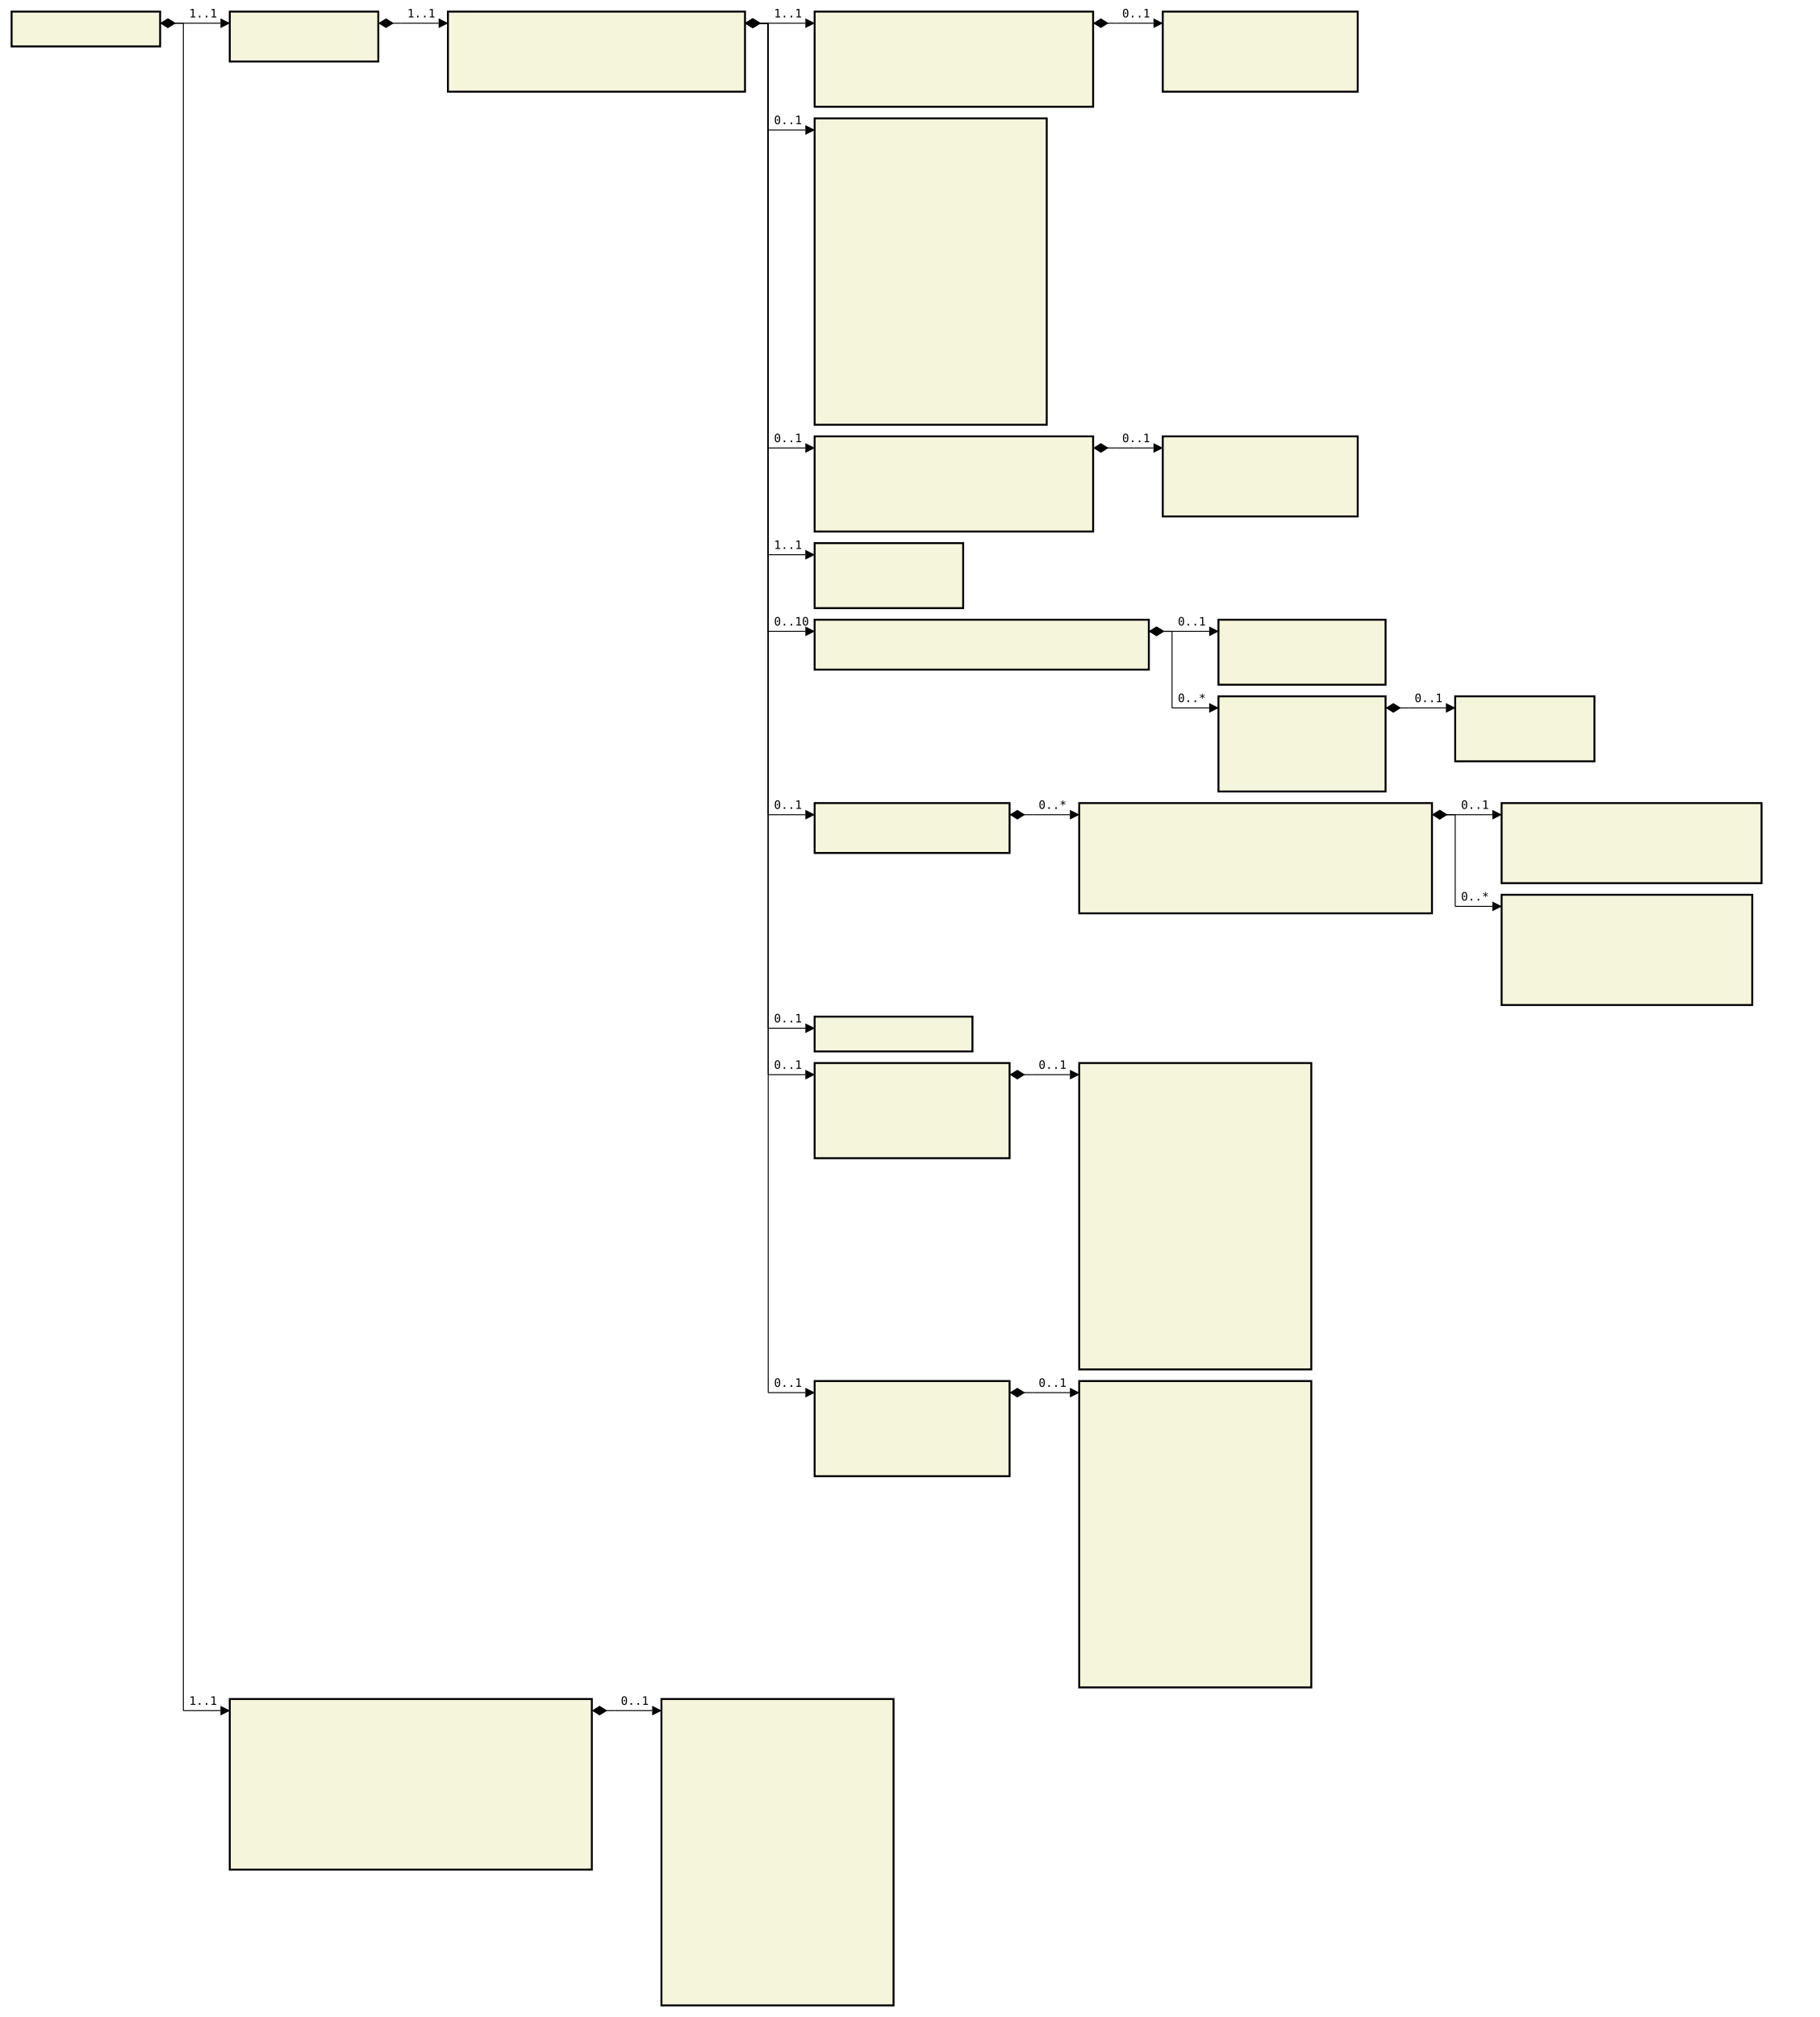
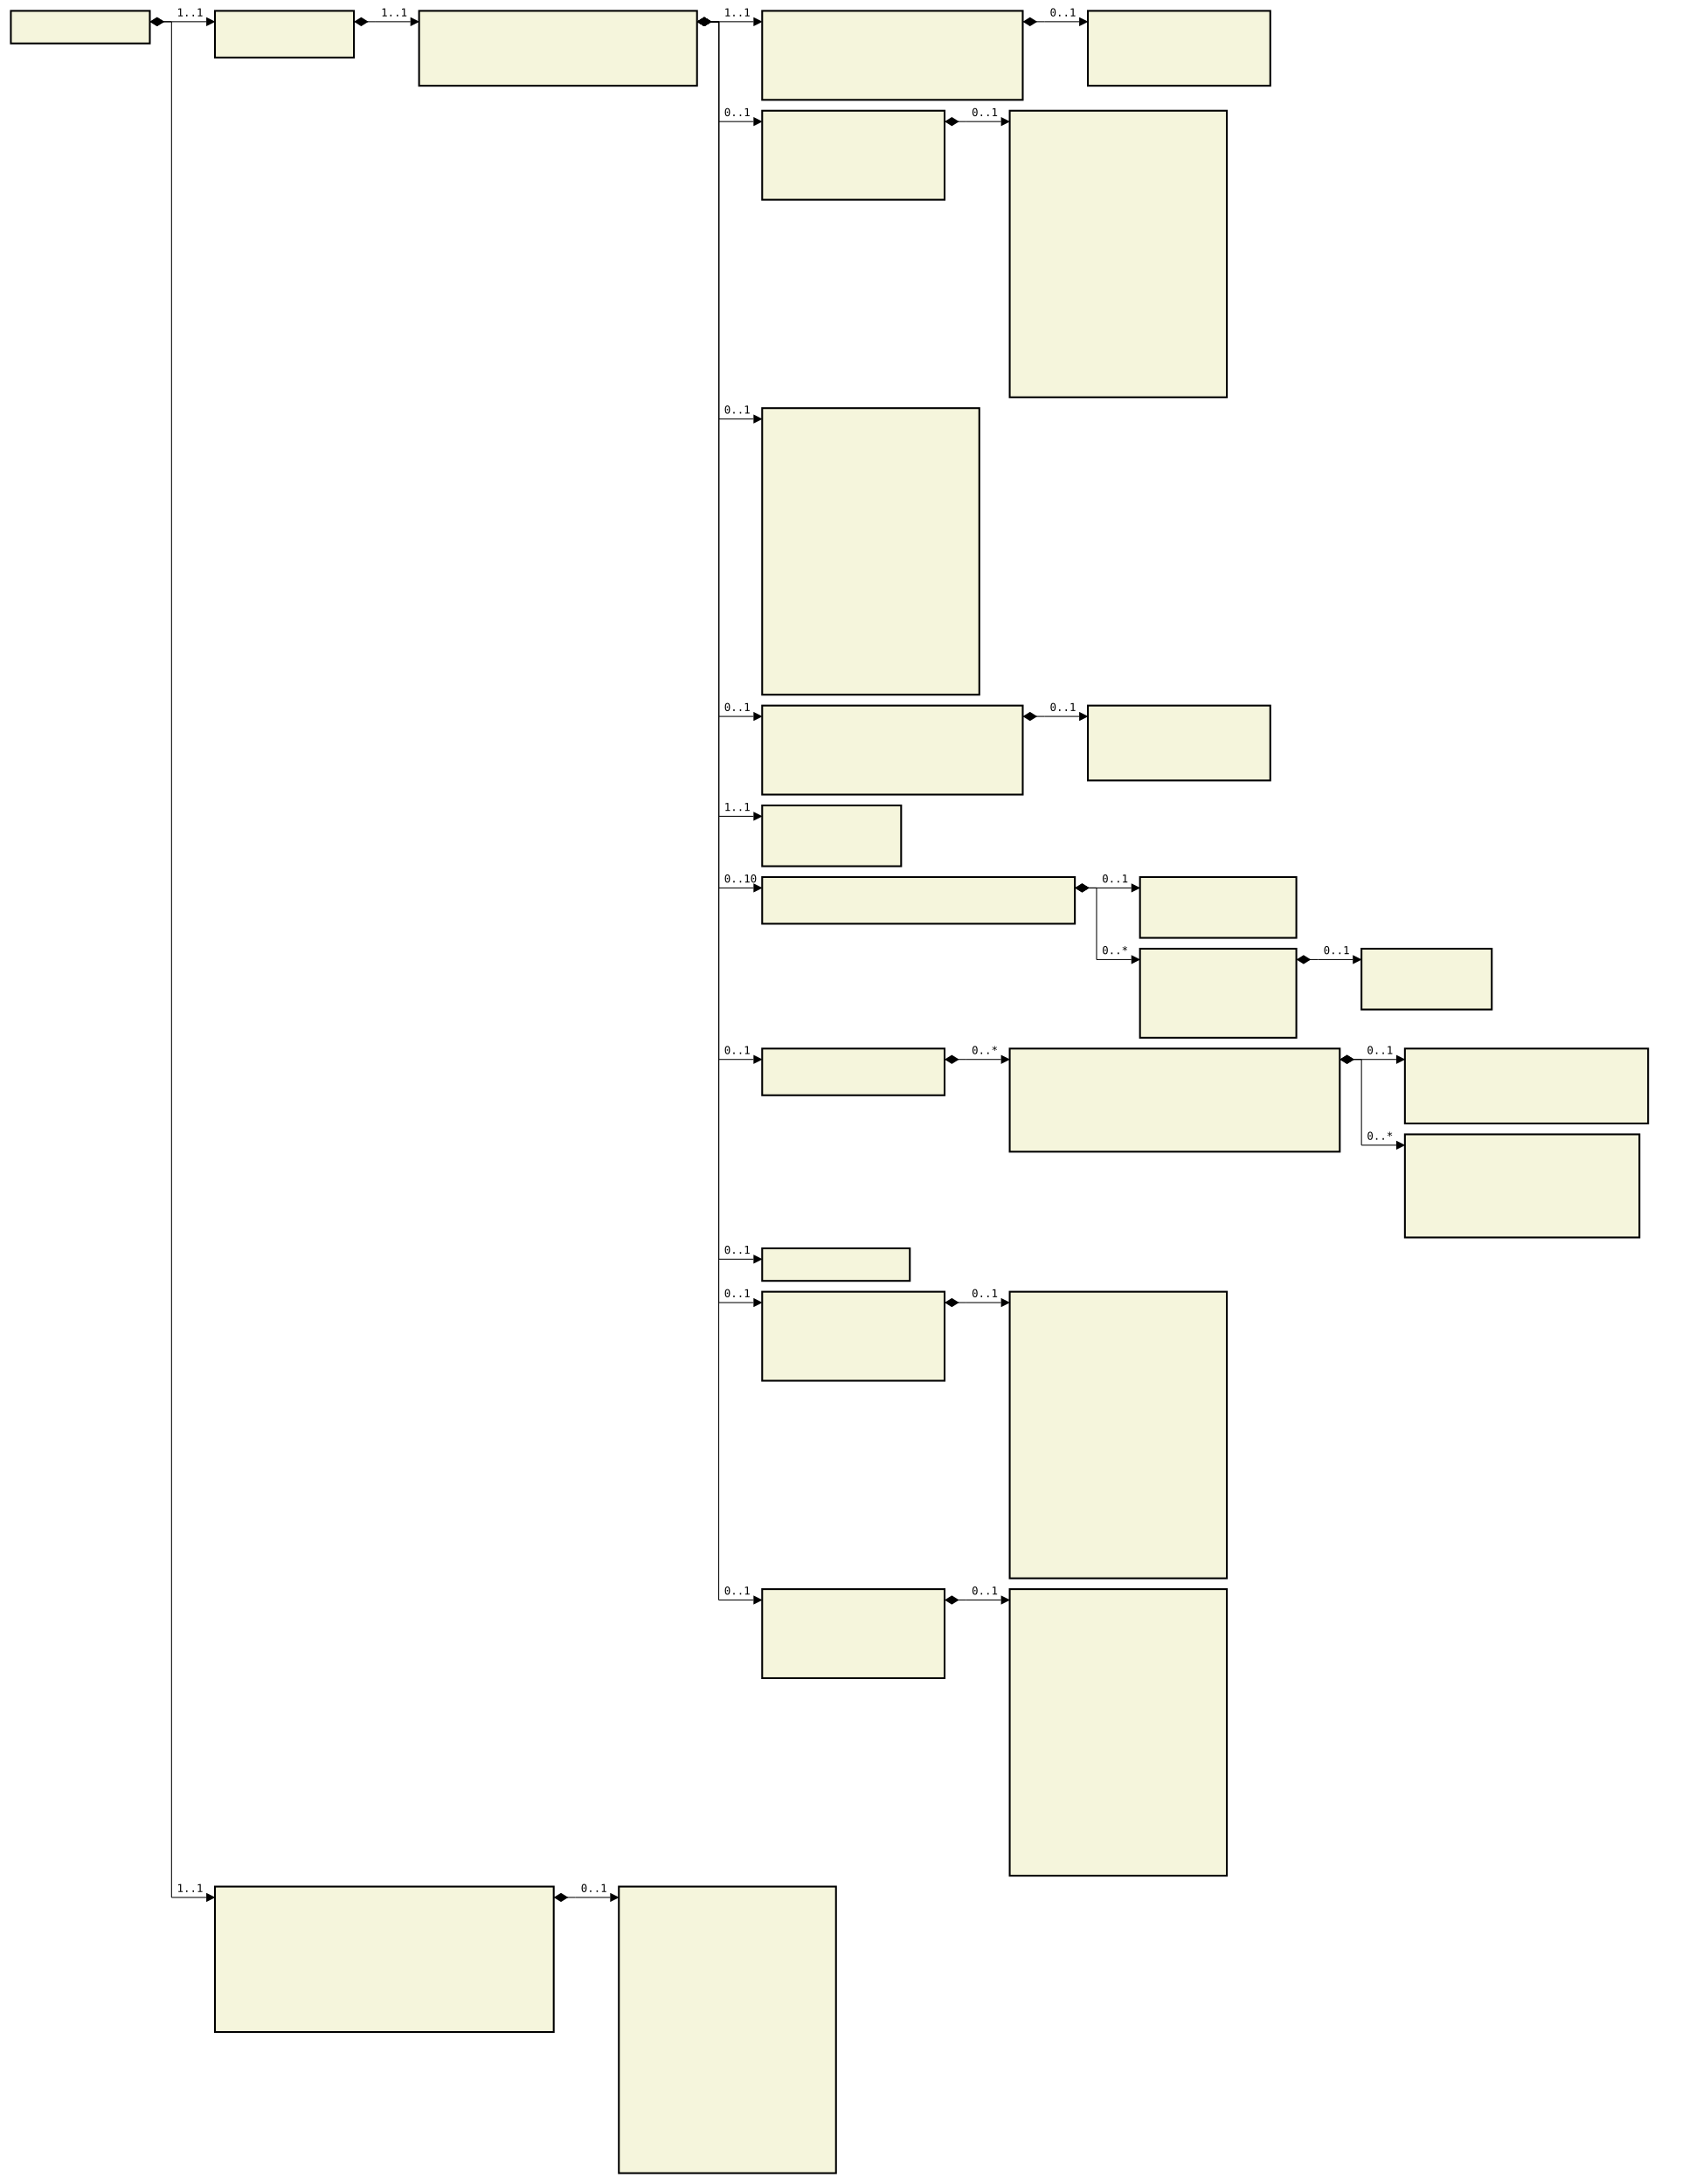
- <svg xmlns="http://www.w3.org/2000/svg" font-family="monospace" width="156.8em" height="173.8em" style="background-color:white">
+ <svg xmlns="http://www.w3.org/2000/svg" font-family="monospace" width="156.8em" height="201.2em" style="background-color:white">
  <defs>
    <marker id="Triangle" viewBox="0 0 10 10" refX="0" refY="5" markerUnits="strokeWidth" markerWidth="15" markerHeight="10" orient="auto">
      <path d="M 0 0 L 10 5 L 0 10 z" />
    </marker>
    <marker id="Diamond" viewBox="0 0 16 10" refX="0" refY="5" markerUnits="strokeWidth" markerWidth="20" markerHeight="10" orient="auto">
      <path d="M 0 5 L 8 10 L 16 5 L 8 0 z" />
    </marker>
  </defs>
  <rect x="1em" y="1em" width="12.8em" height="3em" fill="beige" stroke="black" stroke-width="2" />
  <text style="font-weight:bold" text-anchor="middle" x="7.4em" y="2.3em" fill="black">
</text>
  <rect x="19.8em" y="1em" width="12.8em" height="4.3em" fill="beige" stroke="black" stroke-width="2" />
  <text style="font-weight:bold" text-anchor="middle" x="26.2em" y="2.3em" fill="black">
</text>
  <text x="20.8em" y="4.3em" fill="darkslateblue">
</text>
  <rect x="38.6em" y="1em" width="25.6em" height="6.9em" fill="beige" stroke="black" stroke-width="2" />
  <text style="font-weight:bold" text-anchor="middle" x="51.4em" y="2.3em" fill="black">
</text>
  <text x="39.6em" y="4.3em" fill="darkslateblue">
</text>
  <text x="39.6em" y="5.6em" fill="darkslateblue">
</text>
  <text x="39.6em" y="6.9em" fill="darkslateblue">
</text>
  <rect x="70.2em" y="1em" width="24em" height="8.2em" fill="beige" stroke="black" stroke-width="2" />
  <text style="font-weight:bold" text-anchor="middle" x="82.2em" y="2.3em" fill="black">
</text>
  <text x="71.2em" y="4.3em" fill="darkslateblue">
</text>
  <text x="71.2em" y="5.6em" fill="darkslateblue">
</text>
  <text x="71.2em" y="6.9em" fill="darkslateblue">
</text>
  <text x="71.2em" y="8.2em" fill="darkslateblue">
</text>
  <rect x="100.2em" y="1em" width="16.8em" height="6.9em" fill="beige" stroke="black" stroke-width="2" />
  <text style="font-weight:bold" text-anchor="middle" x="108.6em" y="2.3em" fill="black">
</text>
  <text x="101.2em" y="4.3em" fill="darkslateblue">
</text>
  <text x="101.2em" y="5.6em" fill="darkslateblue">
</text>
  <text x="101.2em" y="6.9em" fill="darkslateblue">
</text>
-   <rect x="70.2em" y="10.2em" width="20em" height="26.4em" fill="beige" stroke="black" stroke-width="2" />
-   <text style="font-weight:bold" text-anchor="middle" x="80.2em" y="11.5em" fill="black">
+   <rect x="70.2em" y="10.2em" width="16.8em" height="8.2em" fill="beige" stroke="black" stroke-width="2" />
+   <text style="font-weight:bold" text-anchor="middle" x="78.6em" y="11.5em" fill="black">
</text>
  <text x="71.2em" y="13.5em" fill="darkslateblue">
</text>
  <text x="71.2em" y="14.8em" fill="darkslateblue">
</text>
  <text x="71.2em" y="16.1em" fill="darkslateblue">
</text>
  <text x="71.2em" y="17.4em" fill="darkslateblue">
</text>
-   <text x="71.2em" y="18.7em" fill="darkslateblue">
- </text>
-   <text x="71.2em" y="20em" fill="darkslateblue">
- </text>
-   <text x="71.2em" y="21.3em" fill="darkslateblue">
- </text>
-   <text x="71.2em" y="22.6em" fill="darkslateblue">
- </text>
-   <text x="71.2em" y="23.9em" fill="darkslateblue">
- </text>
-   <text x="71.2em" y="25.2em" fill="darkslateblue">
- </text>
-   <text x="71.2em" y="26.5em" fill="darkslateblue">
- </text>
-   <text x="71.2em" y="27.8em" fill="darkslateblue">
- </text>
-   <text x="71.2em" y="29.1em" fill="darkslateblue">
- </text>
-   <text x="71.2em" y="30.4em" fill="darkslateblue">
- </text>
-   <text x="71.2em" y="31.7em" fill="darkslateblue">
- </text>
-   <text x="71.2em" y="33em" fill="darkslateblue">
- </text>
-   <text x="71.2em" y="34.3em" fill="darkslateblue">
- </text>
-   <text x="71.2em" y="35.6em" fill="darkslateblue">
- </text>
-   <rect x="70.2em" y="37.6em" width="24em" height="8.2em" fill="beige" stroke="black" stroke-width="2" />
-   <text style="font-weight:bold" text-anchor="middle" x="82.2em" y="38.9em" fill="black">
+   <rect x="93em" y="10.2em" width="20em" height="26.4em" fill="beige" stroke="black" stroke-width="2" />
+   <text style="font-weight:bold" text-anchor="middle" x="103em" y="11.5em" fill="black">
+ </text>
+   <text x="94em" y="13.5em" fill="darkslateblue">
+ </text>
+   <text x="94em" y="14.8em" fill="darkslateblue">
+ </text>
+   <text x="94em" y="16.1em" fill="darkslateblue">
+ </text>
+   <text x="94em" y="17.4em" fill="darkslateblue">
+ </text>
+   <text x="94em" y="18.7em" fill="darkslateblue">
+ </text>
+   <text x="94em" y="20em" fill="darkslateblue">
+ </text>
+   <text x="94em" y="21.3em" fill="darkslateblue">
+ </text>
+   <text x="94em" y="22.6em" fill="darkslateblue">
+ </text>
+   <text x="94em" y="23.9em" fill="darkslateblue">
+ </text>
+   <text x="94em" y="25.2em" fill="darkslateblue">
+ </text>
+   <text x="94em" y="26.5em" fill="darkslateblue">
+ </text>
+   <text x="94em" y="27.8em" fill="darkslateblue">
+ </text>
+   <text x="94em" y="29.1em" fill="darkslateblue">
+ </text>
+   <text x="94em" y="30.4em" fill="darkslateblue">
+ </text>
+   <text x="94em" y="31.7em" fill="darkslateblue">
+ </text>
+   <text x="94em" y="33em" fill="darkslateblue">
+ </text>
+   <text x="94em" y="34.3em" fill="darkslateblue">
+ </text>
+   <text x="94em" y="35.6em" fill="darkslateblue">
+ </text>
+   <rect x="70.2em" y="37.6em" width="20em" height="26.4em" fill="beige" stroke="black" stroke-width="2" />
+   <text style="font-weight:bold" text-anchor="middle" x="80.2em" y="38.9em" fill="black">
</text>
  <text x="71.2em" y="40.9em" fill="darkslateblue">
</text>
  <text x="71.2em" y="42.2em" fill="darkslateblue">
</text>
  <text x="71.2em" y="43.5em" fill="darkslateblue">
</text>
  <text x="71.2em" y="44.8em" fill="darkslateblue">
</text>
-   <rect x="100.2em" y="37.6em" width="16.8em" height="6.9em" fill="beige" stroke="black" stroke-width="2" />
-   <text style="font-weight:bold" text-anchor="middle" x="108.6em" y="38.9em" fill="black">
- </text>
-   <text x="101.2em" y="40.9em" fill="darkslateblue">
- </text>
-   <text x="101.2em" y="42.2em" fill="darkslateblue">
- </text>
-   <text x="101.2em" y="43.5em" fill="darkslateblue">
- </text>
-   <rect x="70.2em" y="46.8em" width="12.8em" height="5.6em" fill="beige" stroke="black" stroke-width="2" />
-   <text style="font-weight:bold" text-anchor="middle" x="76.6em" y="48.1em" fill="black">
- </text>
-   <text x="71.2em" y="50.1em" fill="darkslateblue">
- </text>
-   <text x="71.2em" y="51.4em" fill="darkslateblue">
- </text>
-   <rect x="70.2em" y="53.4em" width="28.8em" height="4.3em" fill="beige" stroke="black" stroke-width="2" />
-   <text style="font-weight:bold" text-anchor="middle" x="84.6em" y="54.7em" fill="black">
- </text>
-   <text x="71.2em" y="56.7em" fill="darkslateblue">
- </text>
-   <rect x="105em" y="53.4em" width="14.4em" height="5.6em" fill="beige" stroke="black" stroke-width="2" />
-   <text style="font-weight:bold" text-anchor="middle" x="112.2em" y="54.7em" fill="black">
- </text>
-   <text x="106em" y="56.7em" fill="darkslateblue">
- </text>
-   <text x="106em" y="58em" fill="darkslateblue">
- </text>
-   <rect x="105em" y="60em" width="14.4em" height="8.2em" fill="beige" stroke="black" stroke-width="2" />
-   <text style="font-weight:bold" text-anchor="middle" x="112.2em" y="61.3em" fill="black">
- </text>
-   <text x="106em" y="63.3em" fill="darkslateblue">
- </text>
-   <text x="106em" y="64.6em" fill="darkslateblue">
- </text>
-   <text x="106em" y="65.9em" fill="darkslateblue">
- </text>
-   <text x="106em" y="67.2em" fill="darkslateblue">
- </text>
-   <rect x="125.4em" y="60em" width="12em" height="5.6em" fill="beige" stroke="black" stroke-width="2" />
-   <text style="font-weight:bold" text-anchor="middle" x="131.4em" y="61.3em" fill="black">
- </text>
-   <text x="126.4em" y="63.3em" fill="darkslateblue">
- </text>
-   <text x="126.4em" y="64.6em" fill="darkslateblue">
- </text>
-   <rect x="70.2em" y="69.2em" width="16.8em" height="4.3em" fill="beige" stroke="black" stroke-width="2" />
-   <text style="font-weight:bold" text-anchor="middle" x="78.6em" y="70.5em" fill="black">
- </text>
-   <text x="71.2em" y="72.5em" fill="darkslateblue">
- </text>
-   <rect x="93em" y="69.2em" width="30.4em" height="9.5em" fill="beige" stroke="black" stroke-width="2" />
-   <text style="font-weight:bold" text-anchor="middle" x="108.2em" y="70.5em" fill="black">
- </text>
-   <text x="94em" y="72.5em" fill="darkslateblue">
- </text>
-   <text x="94em" y="73.8em" fill="darkslateblue">
- </text>
-   <text x="94em" y="75.1em" fill="darkslateblue">
- </text>
-   <text x="94em" y="76.4em" fill="darkslateblue">
- </text>
-   <text x="94em" y="77.7em" fill="darkslateblue">
- </text>
-   <rect x="129.4em" y="69.2em" width="22.4em" height="6.9em" fill="beige" stroke="black" stroke-width="2" />
-   <text style="font-weight:bold" text-anchor="middle" x="140.6em" y="70.5em" fill="black">
- </text>
-   <text x="130.4em" y="72.5em" fill="darkslateblue">
- </text>
-   <text x="130.4em" y="73.8em" fill="darkslateblue">
- </text>
-   <text x="130.4em" y="75.1em" fill="darkslateblue">
- </text>
-   <rect x="129.4em" y="77.1em" width="21.6em" height="9.5em" fill="beige" stroke="black" stroke-width="2" />
-   <text style="font-weight:bold" text-anchor="middle" x="140.2em" y="78.4em" fill="black">
- </text>
-   <text x="130.4em" y="80.4em" fill="darkslateblue">
- </text>
-   <text x="130.4em" y="81.7em" fill="darkslateblue">
- </text>
-   <text x="130.4em" y="83em" fill="darkslateblue">
- </text>
-   <text x="130.4em" y="84.3em" fill="darkslateblue">
- </text>
-   <text x="130.4em" y="85.6em" fill="darkslateblue">
- </text>
-   <rect x="70.2em" y="87.6em" width="13.6em" height="3em" fill="beige" stroke="black" stroke-width="2" />
-   <text style="font-weight:bold" text-anchor="middle" x="77em" y="88.9em" fill="black">
- </text>
-   <rect x="70.2em" y="91.6em" width="16.8em" height="8.2em" fill="beige" stroke="black" stroke-width="2" />
-   <text style="font-weight:bold" text-anchor="middle" x="78.6em" y="92.9em" fill="black">
- </text>
-   <text x="71.2em" y="94.9em" fill="darkslateblue">
- </text>
-   <text x="71.2em" y="96.2em" fill="darkslateblue">
- </text>
-   <text x="71.2em" y="97.5em" fill="darkslateblue">
- </text>
-   <text x="71.2em" y="98.8em" fill="darkslateblue">
- </text>
-   <rect x="93em" y="91.6em" width="20em" height="26.4em" fill="beige" stroke="black" stroke-width="2" />
-   <text style="font-weight:bold" text-anchor="middle" x="103em" y="92.9em" fill="black">
- </text>
-   <text x="94em" y="94.9em" fill="darkslateblue">
- </text>
-   <text x="94em" y="96.2em" fill="darkslateblue">
- </text>
-   <text x="94em" y="97.5em" fill="darkslateblue">
- </text>
-   <text x="94em" y="98.8em" fill="darkslateblue">
- </text>
-   <text x="94em" y="100.1em" fill="darkslateblue">
- </text>
-   <text x="94em" y="101.4em" fill="darkslateblue">
- </text>
-   <text x="94em" y="102.7em" fill="darkslateblue">
- </text>
-   <text x="94em" y="104em" fill="darkslateblue">
- </text>
-   <text x="94em" y="105.3em" fill="darkslateblue">
- </text>
-   <text x="94em" y="106.6em" fill="darkslateblue">
- </text>
-   <text x="94em" y="107.9em" fill="darkslateblue">
- </text>
-   <text x="94em" y="109.2em" fill="darkslateblue">
- </text>
-   <text x="94em" y="110.5em" fill="darkslateblue">
- </text>
-   <text x="94em" y="111.8em" fill="darkslateblue">
- </text>
-   <text x="94em" y="113.1em" fill="darkslateblue">
- </text>
-   <text x="94em" y="114.4em" fill="darkslateblue">
- </text>
-   <text x="94em" y="115.7em" fill="darkslateblue">
- </text>
-   <text x="94em" y="117em" fill="darkslateblue">
+   <text x="71.2em" y="46.1em" fill="darkslateblue">
+ </text>
+   <text x="71.2em" y="47.4em" fill="darkslateblue">
+ </text>
+   <text x="71.2em" y="48.7em" fill="darkslateblue">
+ </text>
+   <text x="71.2em" y="50em" fill="darkslateblue">
+ </text>
+   <text x="71.2em" y="51.3em" fill="darkslateblue">
+ </text>
+   <text x="71.2em" y="52.6em" fill="darkslateblue">
+ </text>
+   <text x="71.2em" y="53.9em" fill="darkslateblue">
+ </text>
+   <text x="71.2em" y="55.2em" fill="darkslateblue">
+ </text>
+   <text x="71.2em" y="56.5em" fill="darkslateblue">
+ </text>
+   <text x="71.2em" y="57.8em" fill="darkslateblue">
+ </text>
+   <text x="71.2em" y="59.1em" fill="darkslateblue">
+ </text>
+   <text x="71.2em" y="60.4em" fill="darkslateblue">
+ </text>
+   <text x="71.2em" y="61.7em" fill="darkslateblue">
+ </text>
+   <text x="71.2em" y="63em" fill="darkslateblue">
+ </text>
+   <rect x="70.2em" y="65em" width="24em" height="8.2em" fill="beige" stroke="black" stroke-width="2" />
+   <text style="font-weight:bold" text-anchor="middle" x="82.2em" y="66.3em" fill="black">
+ </text>
+   <text x="71.2em" y="68.3em" fill="darkslateblue">
+ </text>
+   <text x="71.2em" y="69.6em" fill="darkslateblue">
+ </text>
+   <text x="71.2em" y="70.9em" fill="darkslateblue">
+ </text>
+   <text x="71.2em" y="72.2em" fill="darkslateblue">
+ </text>
+   <rect x="100.2em" y="65em" width="16.8em" height="6.9em" fill="beige" stroke="black" stroke-width="2" />
+   <text style="font-weight:bold" text-anchor="middle" x="108.6em" y="66.3em" fill="black">
+ </text>
+   <text x="101.2em" y="68.3em" fill="darkslateblue">
+ </text>
+   <text x="101.2em" y="69.6em" fill="darkslateblue">
+ </text>
+   <text x="101.2em" y="70.9em" fill="darkslateblue">
+ </text>
+   <rect x="70.2em" y="74.2em" width="12.8em" height="5.6em" fill="beige" stroke="black" stroke-width="2" />
+   <text style="font-weight:bold" text-anchor="middle" x="76.6em" y="75.5em" fill="black">
+ </text>
+   <text x="71.2em" y="77.5em" fill="darkslateblue">
+ </text>
+   <text x="71.2em" y="78.8em" fill="darkslateblue">
+ </text>
+   <rect x="70.2em" y="80.8em" width="28.8em" height="4.3em" fill="beige" stroke="black" stroke-width="2" />
+   <text style="font-weight:bold" text-anchor="middle" x="84.6em" y="82.1em" fill="black">
+ </text>
+   <text x="71.2em" y="84.1em" fill="darkslateblue">
+ </text>
+   <rect x="105em" y="80.8em" width="14.4em" height="5.6em" fill="beige" stroke="black" stroke-width="2" />
+   <text style="font-weight:bold" text-anchor="middle" x="112.2em" y="82.1em" fill="black">
+ </text>
+   <text x="106em" y="84.1em" fill="darkslateblue">
+ </text>
+   <text x="106em" y="85.4em" fill="darkslateblue">
+ </text>
+   <rect x="105em" y="87.4em" width="14.4em" height="8.2em" fill="beige" stroke="black" stroke-width="2" />
+   <text style="font-weight:bold" text-anchor="middle" x="112.2em" y="88.7em" fill="black">
+ </text>
+   <text x="106em" y="90.7em" fill="darkslateblue">
+ </text>
+   <text x="106em" y="92em" fill="darkslateblue">
+ </text>
+   <text x="106em" y="93.3em" fill="darkslateblue">
+ </text>
+   <text x="106em" y="94.6em" fill="darkslateblue">
+ </text>
+   <rect x="125.4em" y="87.4em" width="12em" height="5.6em" fill="beige" stroke="black" stroke-width="2" />
+   <text style="font-weight:bold" text-anchor="middle" x="131.4em" y="88.7em" fill="black">
+ </text>
+   <text x="126.4em" y="90.7em" fill="darkslateblue">
+ </text>
+   <text x="126.4em" y="92em" fill="darkslateblue">
+ </text>
+   <rect x="70.2em" y="96.6em" width="16.8em" height="4.3em" fill="beige" stroke="black" stroke-width="2" />
+   <text style="font-weight:bold" text-anchor="middle" x="78.6em" y="97.9em" fill="black">
+ </text>
+   <text x="71.2em" y="99.9em" fill="darkslateblue">
+ </text>
+   <rect x="93em" y="96.6em" width="30.4em" height="9.5em" fill="beige" stroke="black" stroke-width="2" />
+   <text style="font-weight:bold" text-anchor="middle" x="108.2em" y="97.9em" fill="black">
+ </text>
+   <text x="94em" y="99.9em" fill="darkslateblue">
+ </text>
+   <text x="94em" y="101.2em" fill="darkslateblue">
+ </text>
+   <text x="94em" y="102.5em" fill="darkslateblue">
+ </text>
+   <text x="94em" y="103.8em" fill="darkslateblue">
+ </text>
+   <text x="94em" y="105.1em" fill="darkslateblue">
+ </text>
+   <rect x="129.4em" y="96.6em" width="22.4em" height="6.9em" fill="beige" stroke="black" stroke-width="2" />
+   <text style="font-weight:bold" text-anchor="middle" x="140.6em" y="97.9em" fill="black">
+ </text>
+   <text x="130.4em" y="99.9em" fill="darkslateblue">
+ </text>
+   <text x="130.4em" y="101.2em" fill="darkslateblue">
+ </text>
+   <text x="130.4em" y="102.5em" fill="darkslateblue">
+ </text>
+   <rect x="129.4em" y="104.5em" width="21.6em" height="9.5em" fill="beige" stroke="black" stroke-width="2" />
+   <text style="font-weight:bold" text-anchor="middle" x="140.2em" y="105.8em" fill="black">
+ </text>
+   <text x="130.4em" y="107.8em" fill="darkslateblue">
+ </text>
+   <text x="130.4em" y="109.1em" fill="darkslateblue">
+ </text>
+   <text x="130.4em" y="110.4em" fill="darkslateblue">
+ </text>
+   <text x="130.4em" y="111.7em" fill="darkslateblue">
+ </text>
+   <text x="130.4em" y="113em" fill="darkslateblue">
+ </text>
+   <rect x="70.2em" y="115em" width="13.6em" height="3em" fill="beige" stroke="black" stroke-width="2" />
+   <text style="font-weight:bold" text-anchor="middle" x="77em" y="116.3em" fill="black">
</text>
  <rect x="70.2em" y="119em" width="16.8em" height="8.2em" fill="beige" stroke="black" stroke-width="2" />
  <text style="font-weight:bold" text-anchor="middle" x="78.6em" y="120.3em" fill="black">
</text>
  <text x="71.2em" y="122.3em" fill="darkslateblue">
</text>
  <text x="71.2em" y="123.6em" fill="darkslateblue">
</text>
  <text x="71.2em" y="124.9em" fill="darkslateblue">
</text>
  <text x="71.2em" y="126.2em" fill="darkslateblue">
</text>
  <rect x="93em" y="119em" width="20em" height="26.4em" fill="beige" stroke="black" stroke-width="2" />
  <text style="font-weight:bold" text-anchor="middle" x="103em" y="120.3em" fill="black">
</text>
  <text x="94em" y="122.3em" fill="darkslateblue">
</text>
  <text x="94em" y="123.6em" fill="darkslateblue">
</text>
  <text x="94em" y="124.9em" fill="darkslateblue">
</text>
  <text x="94em" y="126.2em" fill="darkslateblue">
</text>
  <text x="94em" y="127.5em" fill="darkslateblue">
</text>
  <text x="94em" y="128.8em" fill="darkslateblue">
</text>
  <text x="94em" y="130.1em" fill="darkslateblue">
</text>
  <text x="94em" y="131.4em" fill="darkslateblue">
</text>
  <text x="94em" y="132.7em" fill="darkslateblue">
</text>
  <text x="94em" y="134em" fill="darkslateblue">
</text>
  <text x="94em" y="135.3em" fill="darkslateblue">
</text>
  <text x="94em" y="136.6em" fill="darkslateblue">
</text>
  <text x="94em" y="137.9em" fill="darkslateblue">
</text>
  <text x="94em" y="139.2em" fill="darkslateblue">
</text>
  <text x="94em" y="140.5em" fill="darkslateblue">
</text>
  <text x="94em" y="141.8em" fill="darkslateblue">
</text>
  <text x="94em" y="143.1em" fill="darkslateblue">
</text>
  <text x="94em" y="144.4em" fill="darkslateblue">
</text>
-   <rect x="19.8em" y="146.4em" width="31.2em" height="14.7em" fill="beige" stroke="black" stroke-width="2" />
-   <text style="font-weight:bold" text-anchor="middle" x="35.4em" y="147.7em" fill="black">
- </text>
-   <text x="20.8em" y="149.7em" fill="darkslateblue">
- </text>
-   <text x="20.8em" y="151em" fill="darkslateblue">
- </text>
-   <text x="20.8em" y="152.3em" fill="darkslateblue">
- </text>
-   <text x="20.8em" y="153.6em" fill="darkslateblue">
- </text>
-   <text x="20.8em" y="154.9em" fill="darkslateblue">
- </text>
-   <text x="20.8em" y="156.2em" fill="darkslateblue">
- </text>
-   <text x="20.8em" y="157.5em" fill="darkslateblue">
- </text>
-   <text x="20.8em" y="158.8em" fill="darkslateblue">
- </text>
-   <text x="20.8em" y="160.1em" fill="darkslateblue">
- </text>
-   <rect x="57em" y="146.4em" width="20em" height="26.4em" fill="beige" stroke="black" stroke-width="2" />
-   <text style="font-weight:bold" text-anchor="middle" x="67em" y="147.7em" fill="black">
- </text>
-   <text x="58em" y="149.7em" fill="darkslateblue">
- </text>
-   <text x="58em" y="151em" fill="darkslateblue">
- </text>
-   <text x="58em" y="152.3em" fill="darkslateblue">
- </text>
-   <text x="58em" y="153.6em" fill="darkslateblue">
- </text>
-   <text x="58em" y="154.9em" fill="darkslateblue">
- </text>
-   <text x="58em" y="156.2em" fill="darkslateblue">
- </text>
-   <text x="58em" y="157.5em" fill="darkslateblue">
- </text>
-   <text x="58em" y="158.8em" fill="darkslateblue">
- </text>
-   <text x="58em" y="160.1em" fill="darkslateblue">
- </text>
-   <text x="58em" y="161.4em" fill="darkslateblue">
- </text>
-   <text x="58em" y="162.7em" fill="darkslateblue">
- </text>
-   <text x="58em" y="164em" fill="darkslateblue">
- </text>
-   <text x="58em" y="165.3em" fill="darkslateblue">
- </text>
-   <text x="58em" y="166.6em" fill="darkslateblue">
- </text>
-   <text x="58em" y="167.9em" fill="darkslateblue">
- </text>
-   <text x="58em" y="169.2em" fill="darkslateblue">
- </text>
-   <text x="58em" y="170.5em" fill="darkslateblue">
- </text>
-   <text x="58em" y="171.8em" fill="darkslateblue">
+   <rect x="70.2em" y="146.4em" width="16.8em" height="8.2em" fill="beige" stroke="black" stroke-width="2" />
+   <text style="font-weight:bold" text-anchor="middle" x="78.6em" y="147.7em" fill="black">
+ </text>
+   <text x="71.2em" y="149.7em" fill="darkslateblue">
+ </text>
+   <text x="71.2em" y="151em" fill="darkslateblue">
+ </text>
+   <text x="71.2em" y="152.3em" fill="darkslateblue">
+ </text>
+   <text x="71.2em" y="153.6em" fill="darkslateblue">
+ </text>
+   <rect x="93em" y="146.4em" width="20em" height="26.4em" fill="beige" stroke="black" stroke-width="2" />
+   <text style="font-weight:bold" text-anchor="middle" x="103em" y="147.7em" fill="black">
+ </text>
+   <text x="94em" y="149.7em" fill="darkslateblue">
+ </text>
+   <text x="94em" y="151em" fill="darkslateblue">
+ </text>
+   <text x="94em" y="152.3em" fill="darkslateblue">
+ </text>
+   <text x="94em" y="153.6em" fill="darkslateblue">
+ </text>
+   <text x="94em" y="154.9em" fill="darkslateblue">
+ </text>
+   <text x="94em" y="156.2em" fill="darkslateblue">
+ </text>
+   <text x="94em" y="157.5em" fill="darkslateblue">
+ </text>
+   <text x="94em" y="158.8em" fill="darkslateblue">
+ </text>
+   <text x="94em" y="160.1em" fill="darkslateblue">
+ </text>
+   <text x="94em" y="161.4em" fill="darkslateblue">
+ </text>
+   <text x="94em" y="162.7em" fill="darkslateblue">
+ </text>
+   <text x="94em" y="164em" fill="darkslateblue">
+ </text>
+   <text x="94em" y="165.3em" fill="darkslateblue">
+ </text>
+   <text x="94em" y="166.6em" fill="darkslateblue">
+ </text>
+   <text x="94em" y="167.9em" fill="darkslateblue">
+ </text>
+   <text x="94em" y="169.2em" fill="darkslateblue">
+ </text>
+   <text x="94em" y="170.5em" fill="darkslateblue">
+ </text>
+   <text x="94em" y="171.8em" fill="darkslateblue">
+ </text>
+   <rect x="19.8em" y="173.8em" width="31.2em" height="13.4em" fill="beige" stroke="black" stroke-width="2" />
+   <text style="font-weight:bold" text-anchor="middle" x="35.4em" y="175.1em" fill="black">
+ </text>
+   <text x="20.8em" y="177.1em" fill="darkslateblue">
+ </text>
+   <text x="20.8em" y="178.4em" fill="darkslateblue">
+ </text>
+   <text x="20.8em" y="179.7em" fill="darkslateblue">
+ </text>
+   <text x="20.8em" y="181em" fill="darkslateblue">
+ </text>
+   <text x="20.8em" y="182.3em" fill="darkslateblue">
+ </text>
+   <text x="20.8em" y="183.6em" fill="darkslateblue">
+ </text>
+   <text x="20.8em" y="184.9em" fill="darkslateblue">
+ </text>
+   <text x="20.8em" y="186.2em" fill="darkslateblue">
+ </text>
+   <rect x="57em" y="173.8em" width="20em" height="26.4em" fill="beige" stroke="black" stroke-width="2" />
+   <text style="font-weight:bold" text-anchor="middle" x="67em" y="175.1em" fill="black">
+ </text>
+   <text x="58em" y="177.1em" fill="darkslateblue">
+ </text>
+   <text x="58em" y="178.4em" fill="darkslateblue">
+ </text>
+   <text x="58em" y="179.7em" fill="darkslateblue">
+ </text>
+   <text x="58em" y="181em" fill="darkslateblue">
+ </text>
+   <text x="58em" y="182.3em" fill="darkslateblue">
+ </text>
+   <text x="58em" y="183.6em" fill="darkslateblue">
+ </text>
+   <text x="58em" y="184.9em" fill="darkslateblue">
+ </text>
+   <text x="58em" y="186.2em" fill="darkslateblue">
+ </text>
+   <text x="58em" y="187.5em" fill="darkslateblue">
+ </text>
+   <text x="58em" y="188.8em" fill="darkslateblue">
+ </text>
+   <text x="58em" y="190.1em" fill="darkslateblue">
+ </text>
+   <text x="58em" y="191.4em" fill="darkslateblue">
+ </text>
+   <text x="58em" y="192.7em" fill="darkslateblue">
+ </text>
+   <text x="58em" y="194em" fill="darkslateblue">
+ </text>
+   <text x="58em" y="195.3em" fill="darkslateblue">
+ </text>
+   <text x="58em" y="196.6em" fill="darkslateblue">
+ </text>
+   <text x="58em" y="197.9em" fill="darkslateblue">
+ </text>
+   <text x="58em" y="199.2em" fill="darkslateblue">
</text>
  <line x1="13.8em" y1="2em" x2="15.8em" y2="2em" stroke="black" marker-start="url(#Diamond)" />
  <line x1="15.8em" y1="2em" x2="15.8em" y2="2em" stroke="black" />
  <line x1="15.8em" y1="2em" x2="19em" y2="2em" stroke="black" marker-end="url(#Triangle)" />
  <text x="16.3em" y="1.5em">1..1</text>
  <line x1="32.6em" y1="2em" x2="34.6em" y2="2em" stroke="black" marker-start="url(#Diamond)" />
  <line x1="34.6em" y1="2em" x2="34.6em" y2="2em" stroke="black" />
  <line x1="34.6em" y1="2em" x2="37.8em" y2="2em" stroke="black" marker-end="url(#Triangle)" />
  <text x="35.1em" y="1.5em">1..1</text>
  <line x1="64.2em" y1="2em" x2="66.2em" y2="2em" stroke="black" marker-start="url(#Diamond)" />
  <line x1="66.2em" y1="2em" x2="66.2em" y2="2em" stroke="black" />
  <line x1="66.2em" y1="2em" x2="69.4em" y2="2em" stroke="black" marker-end="url(#Triangle)" />
  <text x="66.7em" y="1.5em">1..1</text>
  <line x1="94.2em" y1="2em" x2="96.2em" y2="2em" stroke="black" marker-start="url(#Diamond)" />
  <line x1="96.2em" y1="2em" x2="96.2em" y2="2em" stroke="black" />
  <line x1="96.2em" y1="2em" x2="99.4em" y2="2em" stroke="black" marker-end="url(#Triangle)" />
  <text x="96.7em" y="1.5em">0..1</text>
  <line x1="64.2em" y1="2em" x2="66.2em" y2="2em" stroke="black" marker-start="url(#Diamond)" />
  <line x1="66.2em" y1="2em" x2="66.2em" y2="11.2em" stroke="black" />
  <line x1="66.2em" y1="11.2em" x2="69.4em" y2="11.2em" stroke="black" marker-end="url(#Triangle)" />
  <text x="66.7em" y="10.7em">0..1</text>
+   <line x1="87em" y1="11.2em" x2="89em" y2="11.2em" stroke="black" marker-start="url(#Diamond)" />
+   <line x1="89em" y1="11.2em" x2="89em" y2="11.2em" stroke="black" />
+   <line x1="89em" y1="11.2em" x2="92.2em" y2="11.2em" stroke="black" marker-end="url(#Triangle)" />
+   <text x="89.5em" y="10.7em">0..1</text>
  <line x1="64.2em" y1="2em" x2="66.2em" y2="2em" stroke="black" marker-start="url(#Diamond)" />
  <line x1="66.2em" y1="2em" x2="66.2em" y2="38.6em" stroke="black" />
  <line x1="66.2em" y1="38.6em" x2="69.4em" y2="38.6em" stroke="black" marker-end="url(#Triangle)" />
  <text x="66.7em" y="38.1em">0..1</text>
-   <line x1="94.2em" y1="38.6em" x2="96.2em" y2="38.6em" stroke="black" marker-start="url(#Diamond)" />
-   <line x1="96.2em" y1="38.6em" x2="96.2em" y2="38.6em" stroke="black" />
-   <line x1="96.2em" y1="38.6em" x2="99.4em" y2="38.6em" stroke="black" marker-end="url(#Triangle)" />
-   <text x="96.7em" y="38.1em">0..1</text>
-   <line x1="64.2em" y1="2em" x2="66.2em" y2="2em" stroke="black" marker-start="url(#Diamond)" />
-   <line x1="66.2em" y1="2em" x2="66.2em" y2="47.8em" stroke="black" />
-   <line x1="66.2em" y1="47.8em" x2="69.4em" y2="47.8em" stroke="black" marker-end="url(#Triangle)" />
-   <text x="66.7em" y="47.3em">1..1</text>
-   <line x1="64.2em" y1="2em" x2="66.2em" y2="2em" stroke="black" marker-start="url(#Diamond)" />
-   <line x1="66.2em" y1="2em" x2="66.2em" y2="54.4em" stroke="black" />
-   <line x1="66.2em" y1="54.4em" x2="69.4em" y2="54.4em" stroke="black" marker-end="url(#Triangle)" />
-   <text x="66.7em" y="53.9em">0..10</text>
-   <line x1="99em" y1="54.4em" x2="101em" y2="54.4em" stroke="black" marker-start="url(#Diamond)" />
-   <line x1="101em" y1="54.4em" x2="101em" y2="54.4em" stroke="black" />
-   <line x1="101em" y1="54.4em" x2="104.2em" y2="54.4em" stroke="black" marker-end="url(#Triangle)" />
-   <text x="101.5em" y="53.9em">0..1</text>
-   <line x1="99em" y1="54.4em" x2="101em" y2="54.4em" stroke="black" marker-start="url(#Diamond)" />
-   <line x1="101em" y1="54.4em" x2="101em" y2="61em" stroke="black" />
-   <line x1="101em" y1="61em" x2="104.2em" y2="61em" stroke="black" marker-end="url(#Triangle)" />
-   <text x="101.5em" y="60.5em">0..*</text>
-   <line x1="119.4em" y1="61em" x2="121.4em" y2="61em" stroke="black" marker-start="url(#Diamond)" />
-   <line x1="121.4em" y1="61em" x2="121.4em" y2="61em" stroke="black" />
-   <line x1="121.4em" y1="61em" x2="124.6em" y2="61em" stroke="black" marker-end="url(#Triangle)" />
-   <text x="121.9em" y="60.5em">0..1</text>
-   <line x1="64.2em" y1="2em" x2="66.2em" y2="2em" stroke="black" marker-start="url(#Diamond)" />
-   <line x1="66.2em" y1="2em" x2="66.2em" y2="70.2em" stroke="black" />
-   <line x1="66.2em" y1="70.2em" x2="69.4em" y2="70.2em" stroke="black" marker-end="url(#Triangle)" />
-   <text x="66.7em" y="69.7em">0..1</text>
-   <line x1="87em" y1="70.2em" x2="89em" y2="70.2em" stroke="black" marker-start="url(#Diamond)" />
-   <line x1="89em" y1="70.2em" x2="89em" y2="70.2em" stroke="black" />
-   <line x1="89em" y1="70.2em" x2="92.2em" y2="70.2em" stroke="black" marker-end="url(#Triangle)" />
-   <text x="89.5em" y="69.7em">0..*</text>
-   <line x1="123.4em" y1="70.2em" x2="125.4em" y2="70.2em" stroke="black" marker-start="url(#Diamond)" />
-   <line x1="125.4em" y1="70.2em" x2="125.4em" y2="70.2em" stroke="black" />
-   <line x1="125.4em" y1="70.2em" x2="128.6em" y2="70.2em" stroke="black" marker-end="url(#Triangle)" />
-   <text x="125.9em" y="69.7em">0..1</text>
-   <line x1="123.4em" y1="70.2em" x2="125.4em" y2="70.2em" stroke="black" marker-start="url(#Diamond)" />
-   <line x1="125.4em" y1="70.2em" x2="125.4em" y2="78.1em" stroke="black" />
-   <line x1="125.4em" y1="78.1em" x2="128.6em" y2="78.1em" stroke="black" marker-end="url(#Triangle)" />
-   <text x="125.9em" y="77.6em">0..*</text>
-   <line x1="64.2em" y1="2em" x2="66.2em" y2="2em" stroke="black" marker-start="url(#Diamond)" />
-   <line x1="66.2em" y1="2em" x2="66.2em" y2="88.6em" stroke="black" />
-   <line x1="66.2em" y1="88.6em" x2="69.4em" y2="88.6em" stroke="black" marker-end="url(#Triangle)" />
-   <text x="66.7em" y="88.1em">0..1</text>
-   <line x1="64.2em" y1="2em" x2="66.2em" y2="2em" stroke="black" marker-start="url(#Diamond)" />
-   <line x1="66.2em" y1="2em" x2="66.2em" y2="92.6em" stroke="black" />
-   <line x1="66.2em" y1="92.6em" x2="69.4em" y2="92.6em" stroke="black" marker-end="url(#Triangle)" />
-   <text x="66.7em" y="92.1em">0..1</text>
-   <line x1="87em" y1="92.6em" x2="89em" y2="92.6em" stroke="black" marker-start="url(#Diamond)" />
-   <line x1="89em" y1="92.6em" x2="89em" y2="92.6em" stroke="black" />
-   <line x1="89em" y1="92.6em" x2="92.2em" y2="92.6em" stroke="black" marker-end="url(#Triangle)" />
-   <text x="89.5em" y="92.1em">0..1</text>
+   <line x1="64.2em" y1="2em" x2="66.2em" y2="2em" stroke="black" marker-start="url(#Diamond)" />
+   <line x1="66.2em" y1="2em" x2="66.2em" y2="66em" stroke="black" />
+   <line x1="66.2em" y1="66em" x2="69.4em" y2="66em" stroke="black" marker-end="url(#Triangle)" />
+   <text x="66.7em" y="65.5em">0..1</text>
+   <line x1="94.2em" y1="66em" x2="96.2em" y2="66em" stroke="black" marker-start="url(#Diamond)" />
+   <line x1="96.2em" y1="66em" x2="96.2em" y2="66em" stroke="black" />
+   <line x1="96.2em" y1="66em" x2="99.4em" y2="66em" stroke="black" marker-end="url(#Triangle)" />
+   <text x="96.7em" y="65.5em">0..1</text>
+   <line x1="64.2em" y1="2em" x2="66.2em" y2="2em" stroke="black" marker-start="url(#Diamond)" />
+   <line x1="66.2em" y1="2em" x2="66.2em" y2="75.2em" stroke="black" />
+   <line x1="66.2em" y1="75.2em" x2="69.4em" y2="75.2em" stroke="black" marker-end="url(#Triangle)" />
+   <text x="66.7em" y="74.7em">1..1</text>
+   <line x1="64.2em" y1="2em" x2="66.2em" y2="2em" stroke="black" marker-start="url(#Diamond)" />
+   <line x1="66.2em" y1="2em" x2="66.2em" y2="81.8em" stroke="black" />
+   <line x1="66.2em" y1="81.8em" x2="69.4em" y2="81.8em" stroke="black" marker-end="url(#Triangle)" />
+   <text x="66.7em" y="81.3em">0..10</text>
+   <line x1="99em" y1="81.8em" x2="101em" y2="81.8em" stroke="black" marker-start="url(#Diamond)" />
+   <line x1="101em" y1="81.8em" x2="101em" y2="81.8em" stroke="black" />
+   <line x1="101em" y1="81.8em" x2="104.2em" y2="81.8em" stroke="black" marker-end="url(#Triangle)" />
+   <text x="101.5em" y="81.3em">0..1</text>
+   <line x1="99em" y1="81.8em" x2="101em" y2="81.8em" stroke="black" marker-start="url(#Diamond)" />
+   <line x1="101em" y1="81.8em" x2="101em" y2="88.4em" stroke="black" />
+   <line x1="101em" y1="88.4em" x2="104.2em" y2="88.4em" stroke="black" marker-end="url(#Triangle)" />
+   <text x="101.5em" y="87.9em">0..*</text>
+   <line x1="119.4em" y1="88.4em" x2="121.4em" y2="88.4em" stroke="black" marker-start="url(#Diamond)" />
+   <line x1="121.4em" y1="88.4em" x2="121.4em" y2="88.4em" stroke="black" />
+   <line x1="121.4em" y1="88.4em" x2="124.6em" y2="88.4em" stroke="black" marker-end="url(#Triangle)" />
+   <text x="121.9em" y="87.9em">0..1</text>
+   <line x1="64.2em" y1="2em" x2="66.2em" y2="2em" stroke="black" marker-start="url(#Diamond)" />
+   <line x1="66.2em" y1="2em" x2="66.2em" y2="97.6em" stroke="black" />
+   <line x1="66.2em" y1="97.6em" x2="69.4em" y2="97.6em" stroke="black" marker-end="url(#Triangle)" />
+   <text x="66.7em" y="97.1em">0..1</text>
+   <line x1="87em" y1="97.6em" x2="89em" y2="97.6em" stroke="black" marker-start="url(#Diamond)" />
+   <line x1="89em" y1="97.6em" x2="89em" y2="97.6em" stroke="black" />
+   <line x1="89em" y1="97.6em" x2="92.2em" y2="97.6em" stroke="black" marker-end="url(#Triangle)" />
+   <text x="89.5em" y="97.1em">0..*</text>
+   <line x1="123.4em" y1="97.6em" x2="125.4em" y2="97.6em" stroke="black" marker-start="url(#Diamond)" />
+   <line x1="125.4em" y1="97.6em" x2="125.4em" y2="97.6em" stroke="black" />
+   <line x1="125.4em" y1="97.6em" x2="128.6em" y2="97.6em" stroke="black" marker-end="url(#Triangle)" />
+   <text x="125.9em" y="97.1em">0..1</text>
+   <line x1="123.4em" y1="97.6em" x2="125.4em" y2="97.6em" stroke="black" marker-start="url(#Diamond)" />
+   <line x1="125.4em" y1="97.6em" x2="125.4em" y2="105.5em" stroke="black" />
+   <line x1="125.4em" y1="105.5em" x2="128.6em" y2="105.5em" stroke="black" marker-end="url(#Triangle)" />
+   <text x="125.9em" y="105em">0..*</text>
+   <line x1="64.2em" y1="2em" x2="66.2em" y2="2em" stroke="black" marker-start="url(#Diamond)" />
+   <line x1="66.2em" y1="2em" x2="66.2em" y2="116em" stroke="black" />
+   <line x1="66.2em" y1="116em" x2="69.4em" y2="116em" stroke="black" marker-end="url(#Triangle)" />
+   <text x="66.7em" y="115.5em">0..1</text>
  <line x1="64.2em" y1="2em" x2="66.2em" y2="2em" stroke="black" marker-start="url(#Diamond)" />
  <line x1="66.2em" y1="2em" x2="66.2em" y2="120em" stroke="black" />
  <line x1="66.2em" y1="120em" x2="69.4em" y2="120em" stroke="black" marker-end="url(#Triangle)" />
  <text x="66.7em" y="119.5em">0..1</text>
  <line x1="87em" y1="120em" x2="89em" y2="120em" stroke="black" marker-start="url(#Diamond)" />
  <line x1="89em" y1="120em" x2="89em" y2="120em" stroke="black" />
  <line x1="89em" y1="120em" x2="92.2em" y2="120em" stroke="black" marker-end="url(#Triangle)" />
  <text x="89.5em" y="119.5em">0..1</text>
+   <line x1="64.2em" y1="2em" x2="66.2em" y2="2em" stroke="black" marker-start="url(#Diamond)" />
+   <line x1="66.2em" y1="2em" x2="66.2em" y2="147.4em" stroke="black" />
+   <line x1="66.2em" y1="147.4em" x2="69.4em" y2="147.4em" stroke="black" marker-end="url(#Triangle)" />
+   <text x="66.7em" y="146.9em">0..1</text>
+   <line x1="87em" y1="147.4em" x2="89em" y2="147.4em" stroke="black" marker-start="url(#Diamond)" />
+   <line x1="89em" y1="147.4em" x2="89em" y2="147.4em" stroke="black" />
+   <line x1="89em" y1="147.4em" x2="92.2em" y2="147.4em" stroke="black" marker-end="url(#Triangle)" />
+   <text x="89.5em" y="146.9em">0..1</text>
  <line x1="13.8em" y1="2em" x2="15.8em" y2="2em" stroke="black" marker-start="url(#Diamond)" />
-   <line x1="15.8em" y1="2em" x2="15.8em" y2="147.4em" stroke="black" />
-   <line x1="15.8em" y1="147.4em" x2="19em" y2="147.4em" stroke="black" marker-end="url(#Triangle)" />
-   <text x="16.3em" y="146.9em">1..1</text>
-   <line x1="51em" y1="147.4em" x2="53em" y2="147.4em" stroke="black" marker-start="url(#Diamond)" />
-   <line x1="53em" y1="147.4em" x2="53em" y2="147.4em" stroke="black" />
-   <line x1="53em" y1="147.4em" x2="56.2em" y2="147.4em" stroke="black" marker-end="url(#Triangle)" />
-   <text x="53.5em" y="146.9em">0..1</text>
+   <line x1="15.8em" y1="2em" x2="15.8em" y2="174.8em" stroke="black" />
+   <line x1="15.8em" y1="174.8em" x2="19em" y2="174.8em" stroke="black" marker-end="url(#Triangle)" />
+   <text x="16.3em" y="174.3em">1..1</text>
+   <line x1="51em" y1="174.8em" x2="53em" y2="174.8em" stroke="black" marker-start="url(#Diamond)" />
+   <line x1="53em" y1="174.8em" x2="53em" y2="174.8em" stroke="black" />
+   <line x1="53em" y1="174.8em" x2="56.2em" y2="174.8em" stroke="black" marker-end="url(#Triangle)" />
+   <text x="53.5em" y="174.3em">0..1</text>
</svg>
